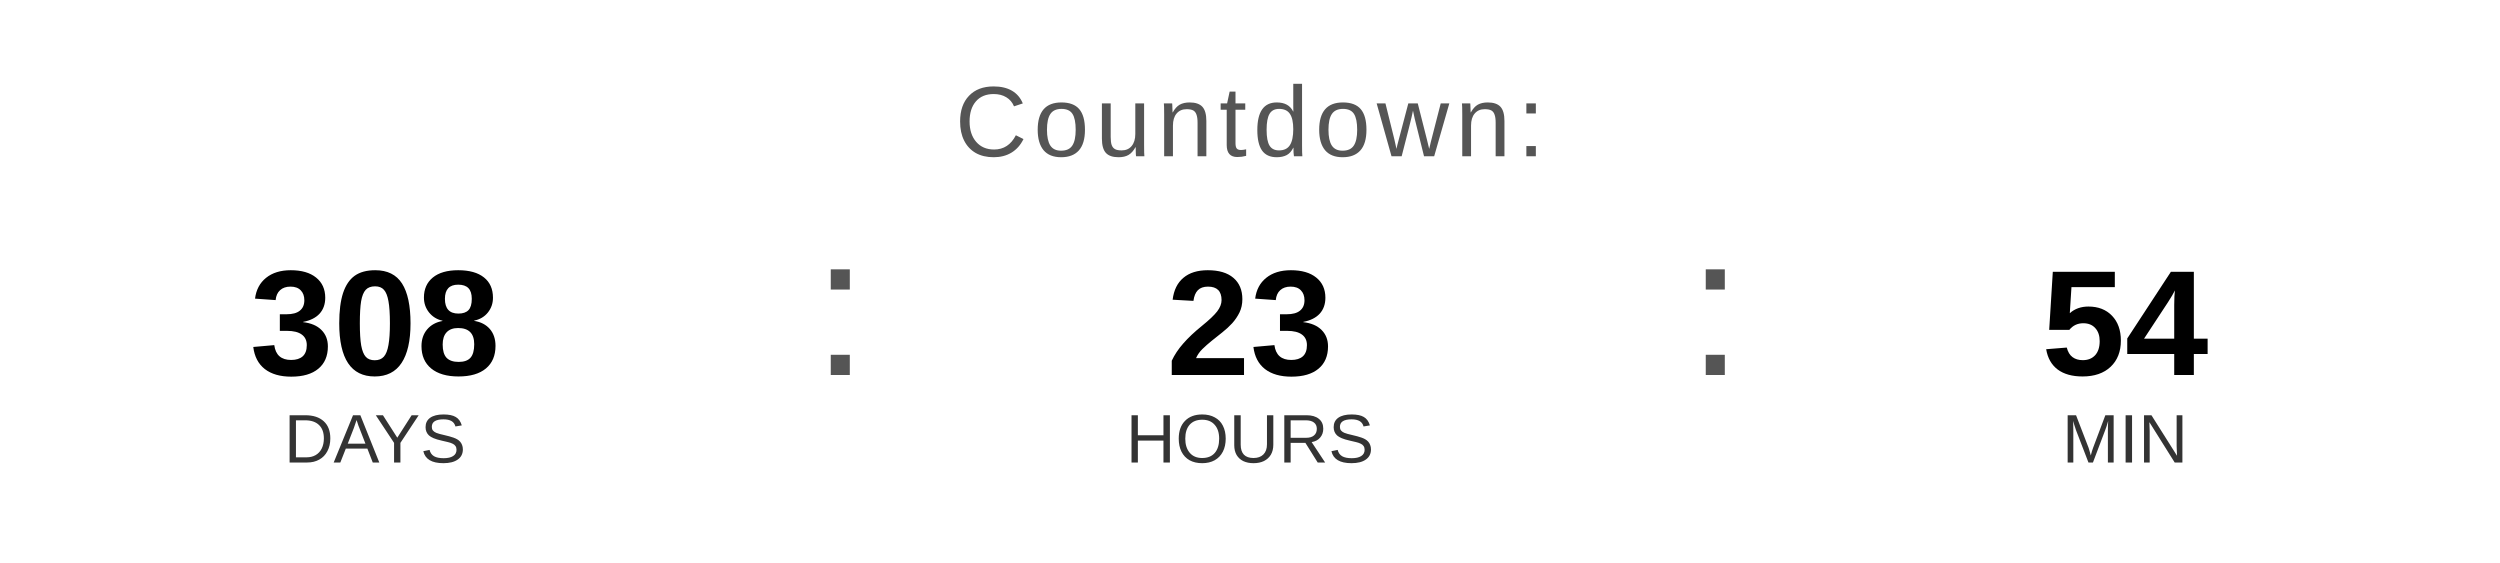
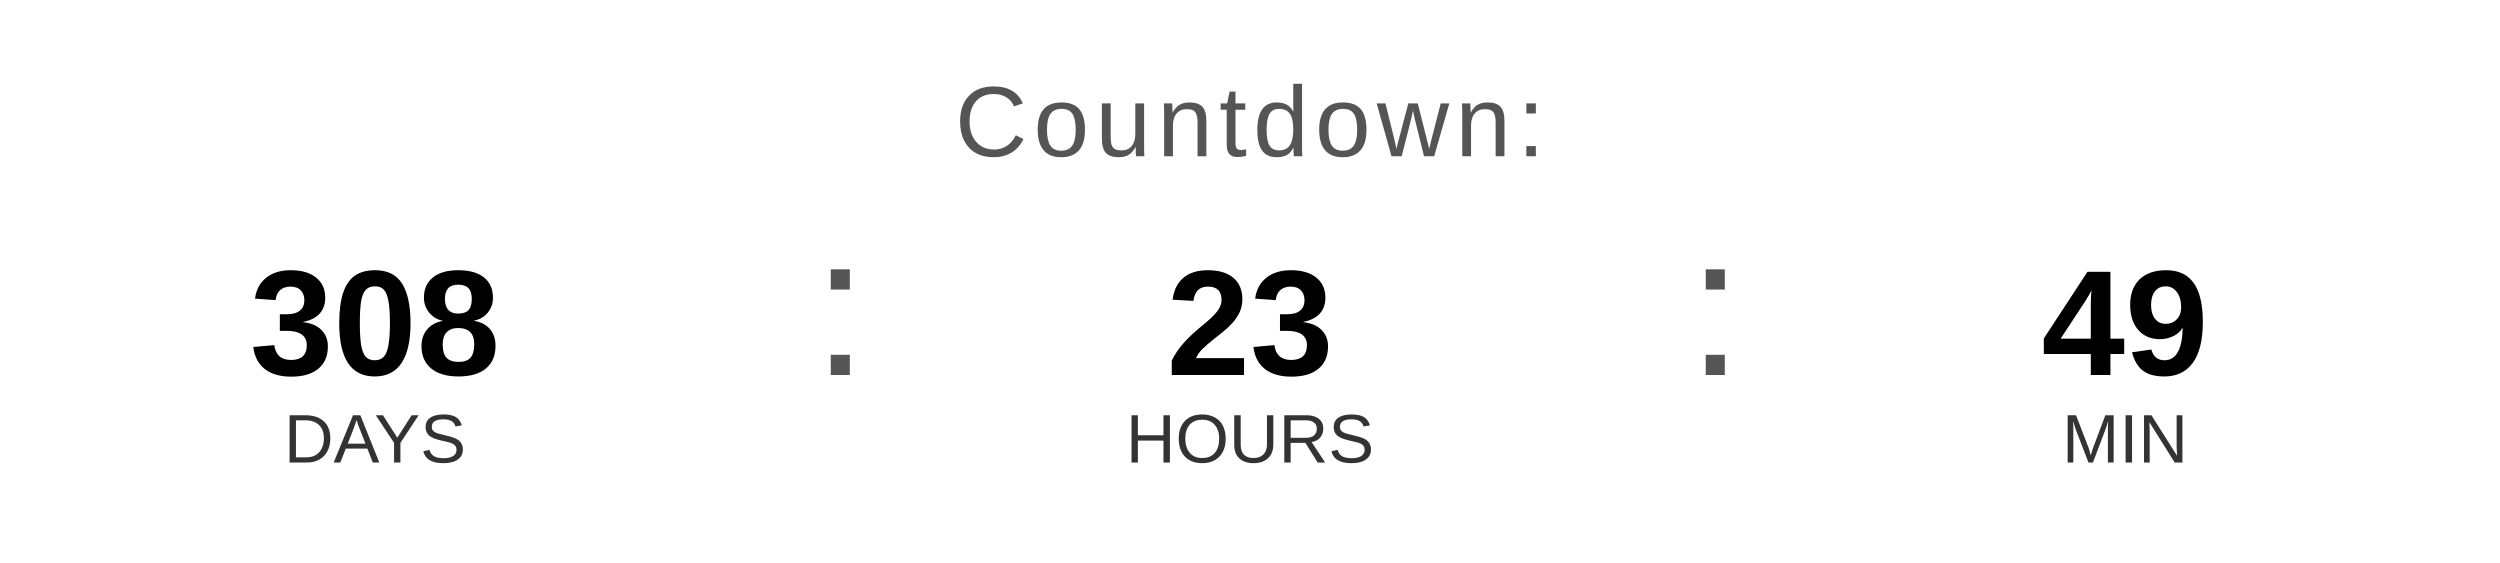
<svg xmlns="http://www.w3.org/2000/svg" width="400" height="90" viewBox="0 0 400 90">
  <text x="200" y="25" font-family="Arial, Helvetica, sans-serif" font-size="16" fill="#555555" text-anchor="middle" letter-spacing="1">
    Countdown:
  </text>
  <text x="60" y="60" font-family="Arial, Helvetica, sans-serif" font-size="24" font-weight="bold" fill="#000000" text-anchor="middle">308</text>
  <text x="60" y="74" font-family="Arial, Helvetica, sans-serif" font-size="11" fill="#333333" text-anchor="middle">DAYS</text>
  <text x="130" y="60" font-family="Arial, sans-serif" font-size="32" fill="#555555">:</text>
  <text x="200" y="60" font-family="Arial, Helvetica, sans-serif" font-size="24" font-weight="bold" fill="#000000" text-anchor="middle">23</text>
  <text x="200" y="74" font-family="Arial, Helvetica, sans-serif" font-size="11" fill="#333333" text-anchor="middle">HOURS</text>
  <text x="270" y="60" font-family="Arial, sans-serif" font-size="32" fill="#555555">:</text>
-   <text x="340" y="60" font-family="Arial, Helvetica, sans-serif" font-size="24" font-weight="bold" fill="#000000" text-anchor="middle">54</text>
+   <text x="340" y="60" font-family="Arial, Helvetica, sans-serif" font-size="24" font-weight="bold" fill="#000000" text-anchor="middle">49</text>
  <text x="340" y="74" font-family="Arial, Helvetica, sans-serif" font-size="11" fill="#333333" text-anchor="middle">MIN</text>
</svg>
